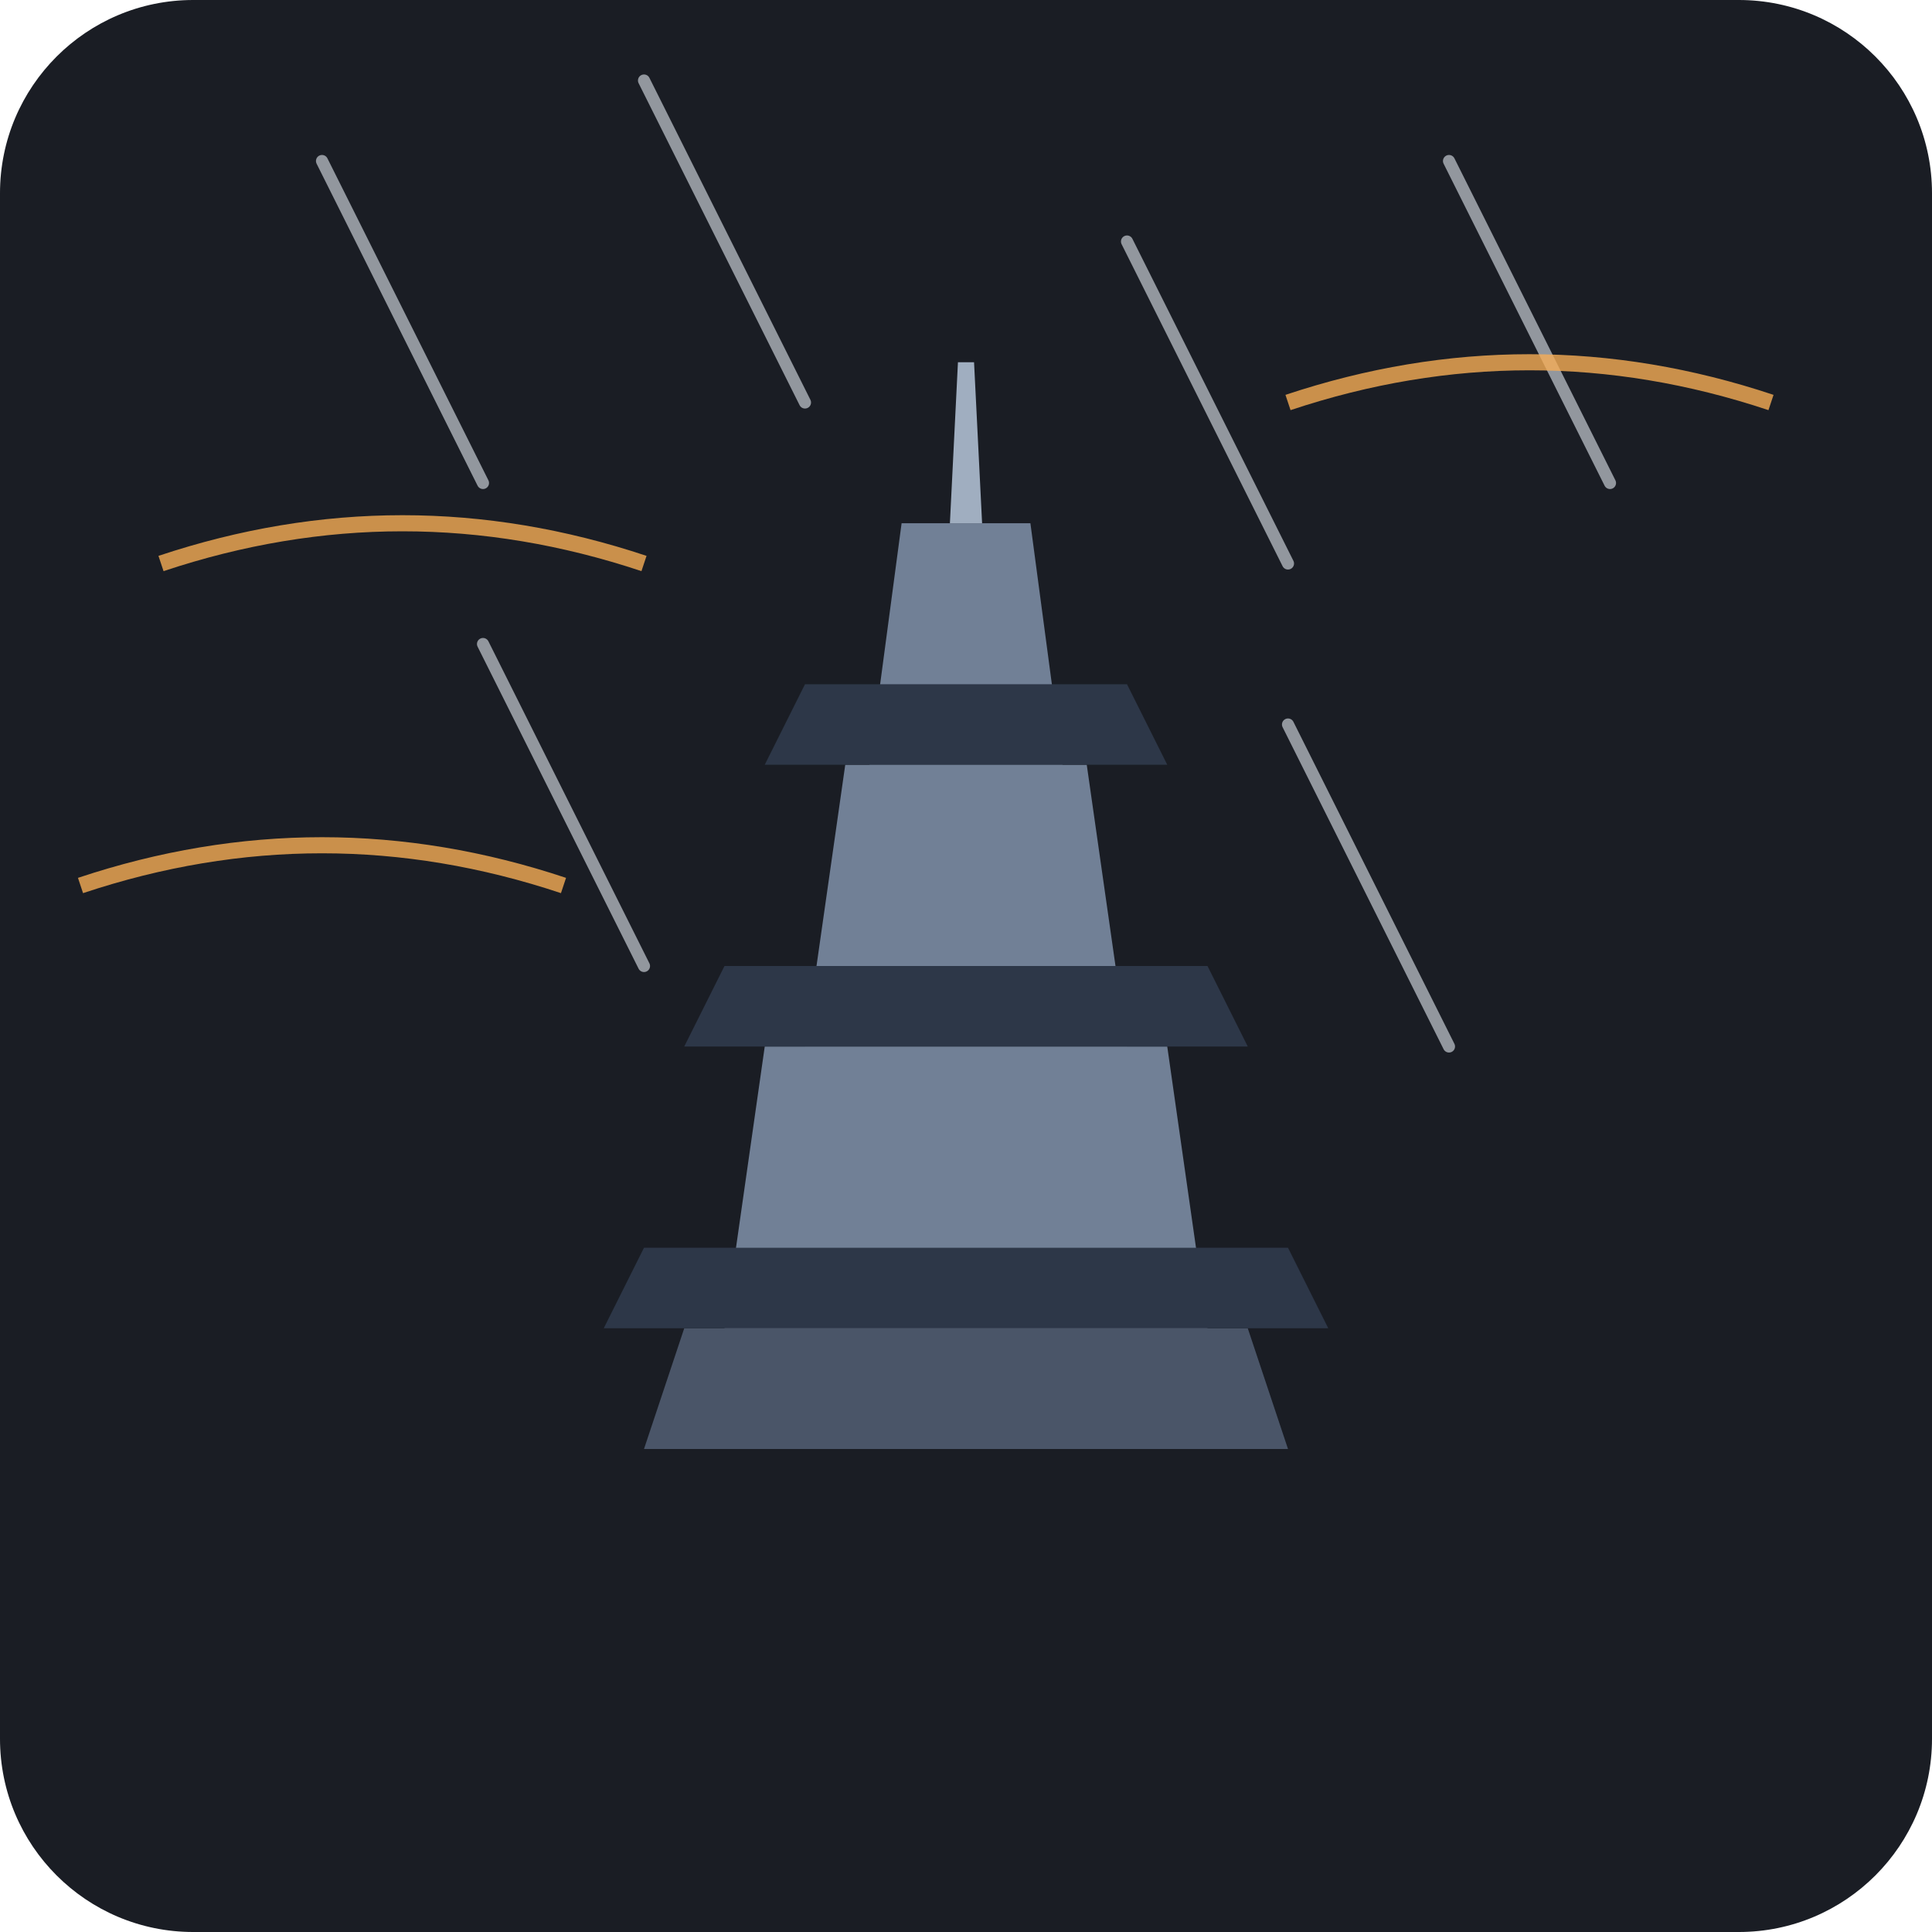
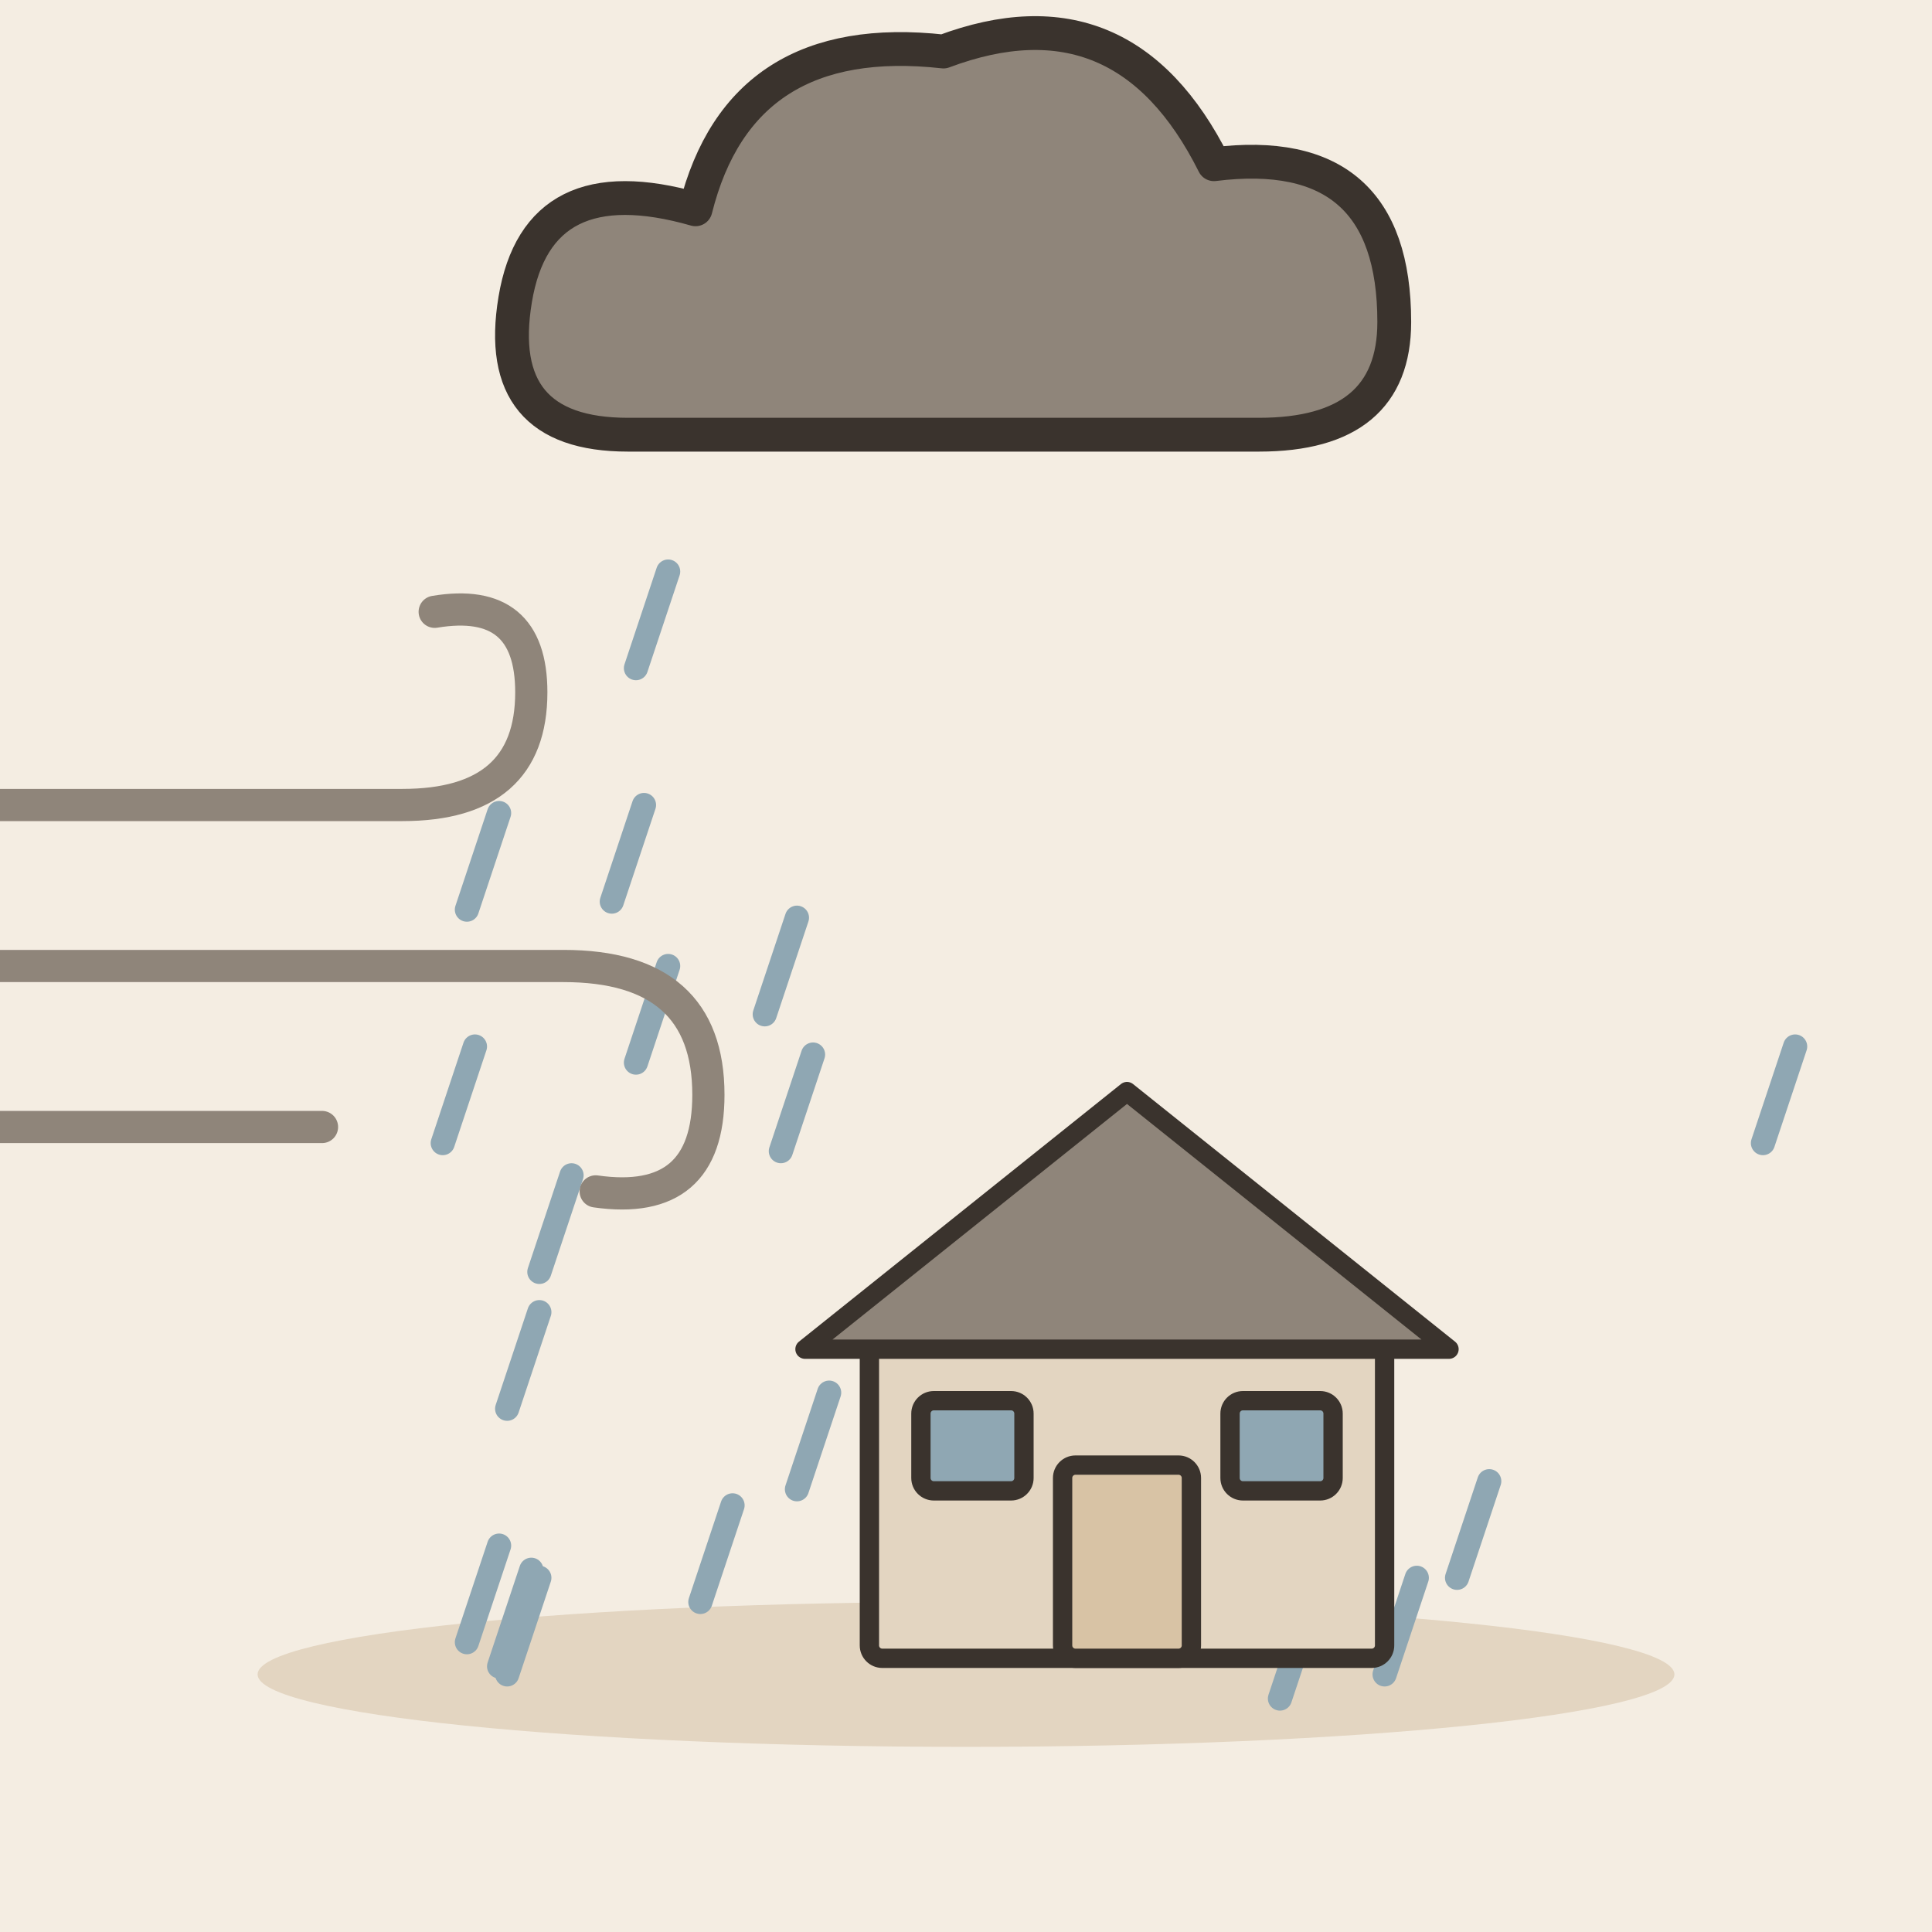
- <svg xmlns="http://www.w3.org/2000/svg" viewBox="0 0 240 240">
-   <rect width="240" height="240" rx="24" fill="#1A1D24" />
-   <g transform="translate(120, 180)">
-     <path d="M-40,0 L40,0 L35,-15 L-35,-15 Z" fill="#4A5568" />
-     <path d="M-30,-15 L30,-15 L25,-50 L-25,-50 Z" fill="#718096" />
-     <path d="M-20,-50 L20,-50 L15,-85 L-15,-85 Z" fill="#718096" />
-     <path d="M-12,-85 L12,-85 L8,-115 L-8,-115 Z" fill="#718096" />
-     <path d="M-45,-15 L45,-15 L40,-25 L-40,-25 Z" fill="#2D3748" />
-     <path d="M-35,-50 L35,-50 L30,-60 L-30,-60 Z" fill="#2D3748" />
-     <path d="M-25,-85 L25,-85 L20,-95 L-20,-95 Z" fill="#2D3748" />
-     <path d="M-2,-115 L2,-115 L1,-135 L-1,-135 Z" fill="#A0AEC0" />
+ <svg xmlns="http://www.w3.org/2000/svg" viewBox="0 0 240 240" data-style="editorial">
+   <rect width="240" height="240" fill="#F4EDE2" />
+   <ellipse cx="120" cy="208" rx="88" ry="9" fill="#E3D5C1" />
+   <g transform="translate(120 40) scale(1.4 1.4)">
+     <path d="M-30 10Q-42 10 -40 -2Q-38 -14 -24 -10Q-20 -26 -2 -24Q14 -30 22 -14Q38 -16 38 0Q38 10 26 10Z" fill="#8F857A" stroke="#3A332D" stroke-width="3" stroke-linecap="round" stroke-linejoin="round" />
  </g>
-   <g stroke="#E2E8F0" stroke-width="1.5" stroke-linecap="round" opacity="0.6">
-     <line x1="40" y1="20" x2="60" y2="60" />
-     <line x1="80" y1="10" x2="100" y2="50" />
-     <line x1="140" y1="30" x2="160" y2="70" />
-     <line x1="180" y1="20" x2="200" y2="60" />
-     <line x1="60" y1="80" x2="80" y2="120" />
-     <line x1="160" y1="90" x2="180" y2="130" />
+   <path d="M62 101L58 113" stroke="#8FA7B3" stroke-width="3" stroke-linecap="round" fill="none" />
+   <path d="M185 184L181 196" stroke="#8FA7B3" stroke-width="3" stroke-linecap="round" fill="none" />
+   <path d="M101 131L97 143" stroke="#8FA7B3" stroke-width="3" stroke-linecap="round" fill="none" />
+   <path d="M66 195L62 207" stroke="#8FA7B3" stroke-width="3" stroke-linecap="round" fill="none" />
+   <path d="M176 196L172 208" stroke="#8FA7B3" stroke-width="3" stroke-linecap="round" fill="none" />
+   <path d="M62 192L58 204" stroke="#8FA7B3" stroke-width="3" stroke-linecap="round" fill="none" />
+   <path d="M91 187L87 199" stroke="#8FA7B3" stroke-width="3" stroke-linecap="round" fill="none" />
+   <path d="M83 120L79 132" stroke="#8FA7B3" stroke-width="3" stroke-linecap="round" fill="none" />
+   <path d="M80 100L76 112" stroke="#8FA7B3" stroke-width="3" stroke-linecap="round" fill="none" />
+   <path d="M99 114L95 126" stroke="#8FA7B3" stroke-width="3" stroke-linecap="round" fill="none" />
+   <path d="M223 130L219 142" stroke="#8FA7B3" stroke-width="3" stroke-linecap="round" fill="none" />
+   <path d="M59 130L55 142" stroke="#8FA7B3" stroke-width="3" stroke-linecap="round" fill="none" />
+   <path d="M67 163L63 175" stroke="#8FA7B3" stroke-width="3" stroke-linecap="round" fill="none" />
+   <path d="M163 199L159 211" stroke="#8FA7B3" stroke-width="3" stroke-linecap="round" fill="none" />
+   <path d="M67 196L63 208" stroke="#8FA7B3" stroke-width="3" stroke-linecap="round" fill="none" />
+   <path d="M71 146L67 158" stroke="#8FA7B3" stroke-width="3" stroke-linecap="round" fill="none" />
+   <path d="M83 71L79 83" stroke="#8FA7B3" stroke-width="3" stroke-linecap="round" fill="none" />
+   <path d="M103 173L99 185" stroke="#8FA7B3" stroke-width="3" stroke-linecap="round" fill="none" />
+   <g transform="translate(30 120)">
+     <path d="M-50 -20L20 -20Q36 -20 36 -34Q36 -46 24 -44" fill="none" stroke="#8F857A" stroke-width="4" stroke-linecap="round" stroke-linejoin="round" />
+     <path d="M-60 0L40 0Q58 0 58 16Q58 30 44 28" fill="none" stroke="#8F857A" stroke-width="4" stroke-linecap="round" stroke-linejoin="round" />
+     <path d="M-40 20L10 20" fill="none" stroke="#8F857A" stroke-width="4" stroke-linecap="round" stroke-linejoin="round" />
  </g>
-   <path d="M20,70 Q50,60 80,70" fill="none" stroke="#F6AD55" stroke-width="2" opacity="0.8" />
-   <path d="M160,50 Q190,40 220,50" fill="none" stroke="#F6AD55" stroke-width="2" opacity="0.8" />
-   <path d="M10,110 Q40,100 70,110" fill="none" stroke="#F6AD55" stroke-width="2" opacity="0.8" />
+   <g transform="translate(140 206) scale(0.8 0.8)">
+     <rect x="-40" y="-50" width="80" height="50" rx="2" fill="#E3D5C1" stroke="#3A332D" stroke-width="3" stroke-linecap="round" stroke-linejoin="round" />
+     <path d="M-50 -48L0 -88L50 -48Z" fill="#8F857A" stroke="#3A332D" stroke-width="3" stroke-linecap="round" stroke-linejoin="round" />
+     <rect x="-10" y="-30" width="20" height="30" rx="2" fill="#D8C3A5" stroke="#3A332D" stroke-width="3" stroke-linecap="round" stroke-linejoin="round" />
+     <rect x="-32" y="-40" width="16" height="14" rx="2" fill="#8FA7B3" stroke="#3A332D" stroke-width="3" stroke-linecap="round" stroke-linejoin="round" />
+     <rect x="16" y="-40" width="16" height="14" rx="2" fill="#8FA7B3" stroke="#3A332D" stroke-width="3" stroke-linecap="round" stroke-linejoin="round" />
+   </g>
</svg>
